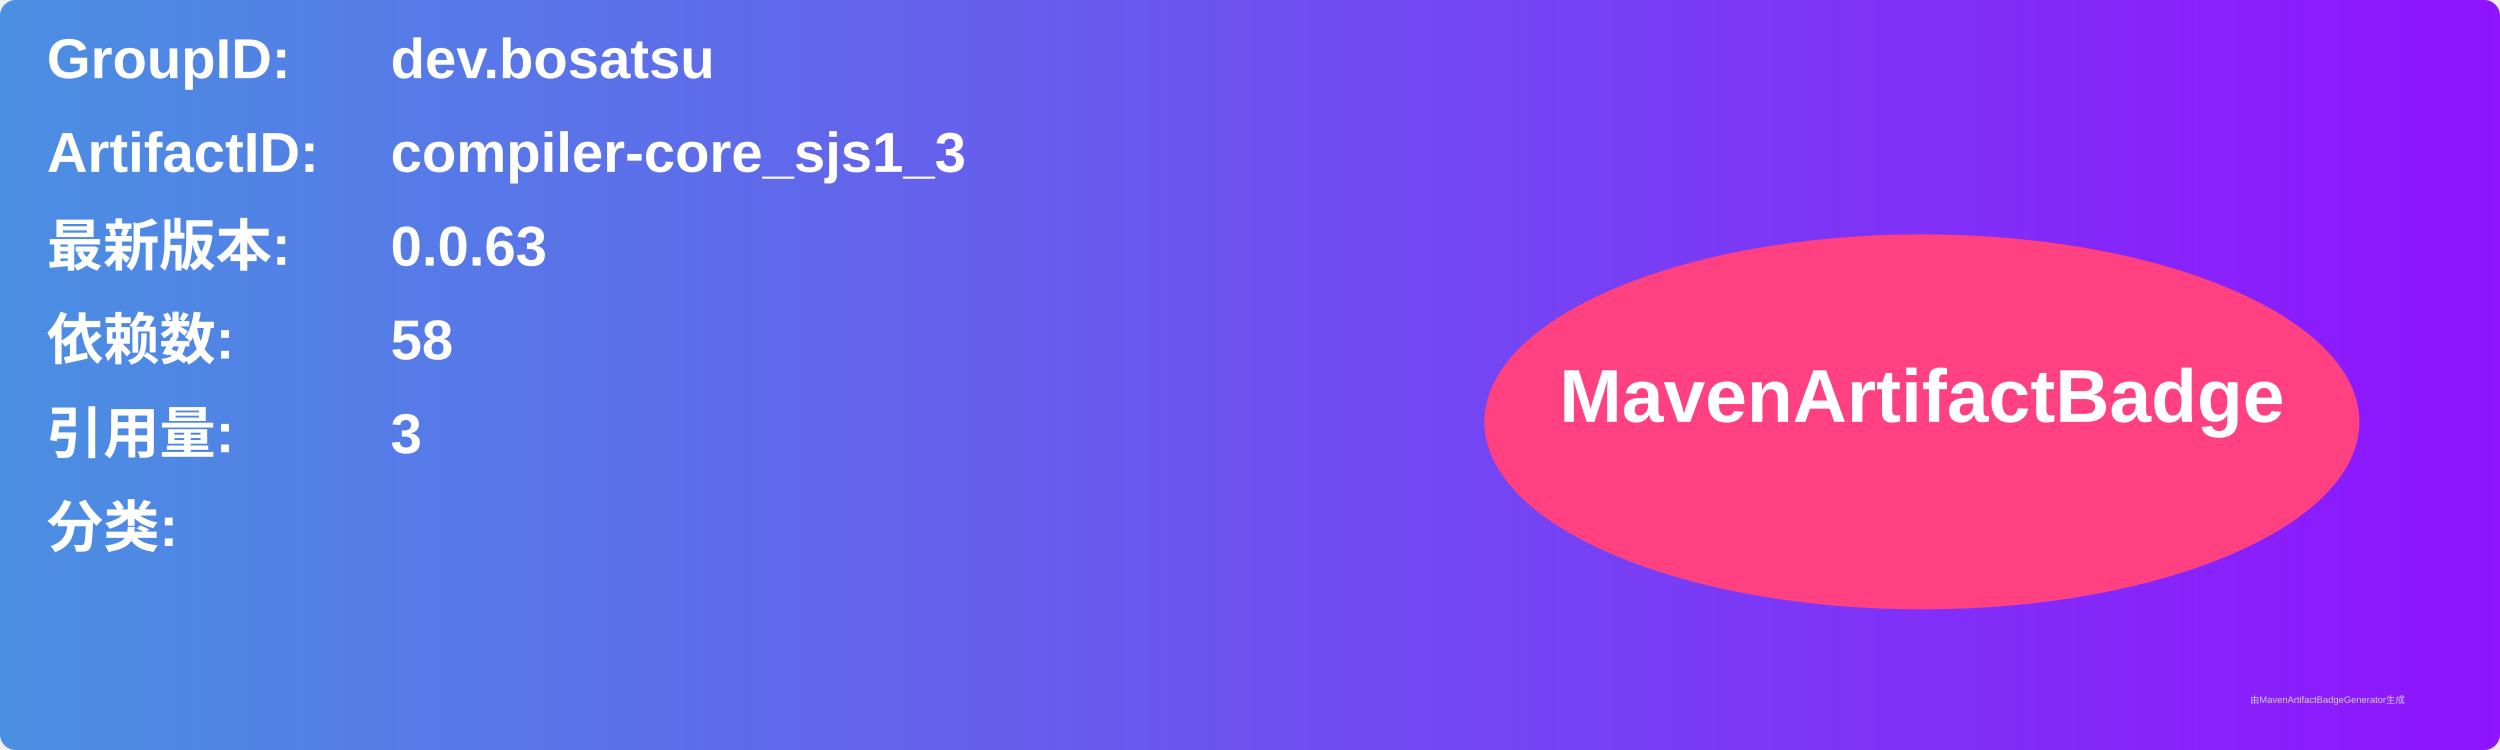
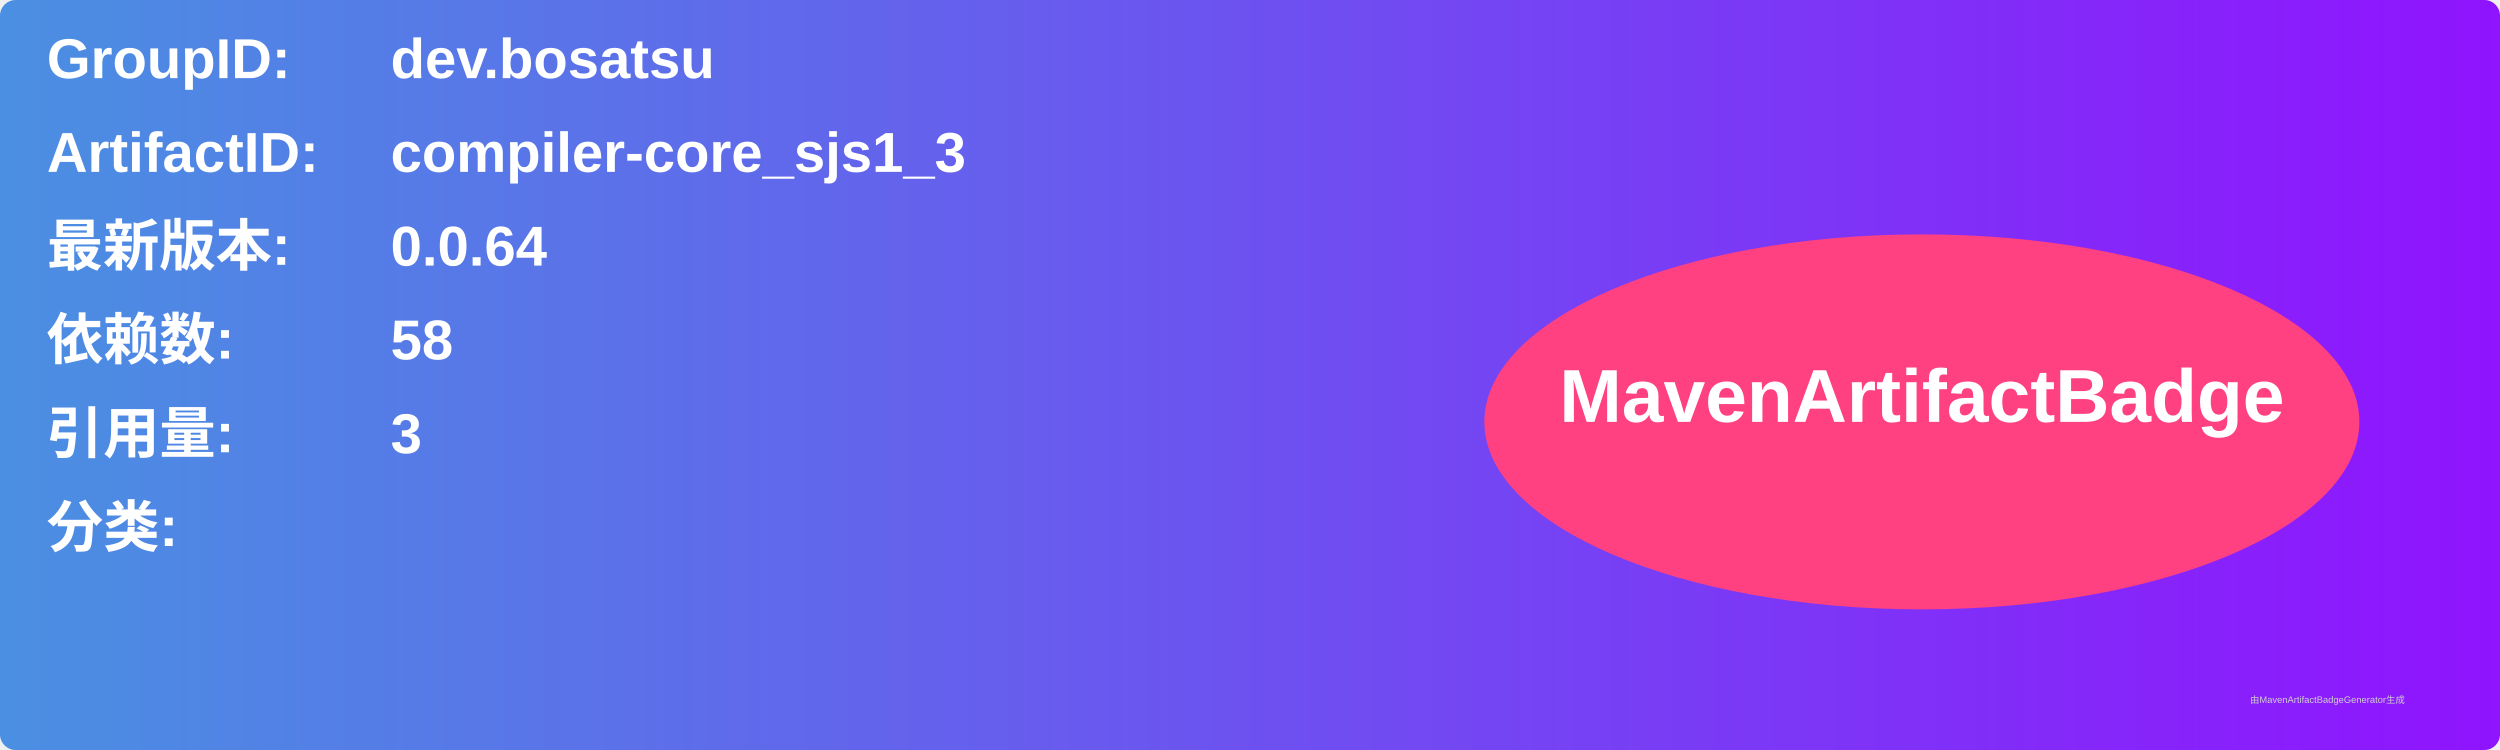
<svg xmlns="http://www.w3.org/2000/svg" width="800" height="240" viewBox="0 0 800 240">
  <linearGradient id="grad" x1="0%" y1="0%" x2="100%" y2="0%">
    <stop offset="0%" stop-color="#4a90e2" />
    <stop offset="100%" stop-color="#9013fe" />
  </linearGradient>
  <rect width="100%" height="100%" rx="5" ry="5" fill="url(#grad)" />
  <g transform="translate(15, 15)">
    <text x="0" y="10" font-family="Arial" font-size="18" fill="white" font-weight="bold" width="260">GroupID:</text>
    <text x="110" y="10" font-family="Arial" font-size="18" fill="white" font-weight="bold" width="460">dev.bosatsu</text>
    <text x="0" y="40" font-family="Arial" font-size="18" fill="white" font-weight="bold" width="260">ArtifactID:</text>
    <text x="110" y="40" font-family="Arial" font-size="18" fill="white" font-weight="bold" width="460">compiler-core_sjs1_3</text>
    <text x="0" y="70" font-family="Arial" font-size="18" fill="white" font-weight="bold">最新版本:</text>
    <text x="110" y="70" font-family="Arial" font-size="18" fill="white" font-weight="bold">
-       <tspan font-weight="bold">0.0.63</tspan>
+       <tspan font-weight="bold">0.0.64</tspan>
    </text>
    <text x="0" y="100" font-family="Arial" font-size="18" fill="white" font-weight="bold">依赖数: </text>
    <text x="110" y="100" font-family="Arial" font-size="18" fill="white">
      <tspan font-weight="bold">58</tspan>
    </text>
    <text x="0" y="130" font-family="Arial" font-size="18" fill="white" font-weight="bold">引用量: </text>
    <text x="110" y="130" font-family="Arial" font-size="18" fill="white">
      <tspan font-weight="bold">3</tspan>
    </text>
    <text x="0" y="160" font-family="Arial" font-size="18" fill="white" font-weight="bold">分类:</text>
    <text x="10" y="190" font-family="Arial" font-size="10" fill="white">
      <tspan font-weight="bold" />
    </text>
    <ellipse cx="600" cy="120" rx="140" ry="60" fill="#ff4081" />
    <text x="600" y="120" text-anchor="middle" font-family="Arial" font-size="24" fill="white" font-weight="bold">MavenArtifactBadge</text>
  </g>
  <text x="720" y="225" font-family="Arial" font-size="3" fill="#d0d0d0">由MavenArtifactBadgeGenerator生成</text>
</svg>
